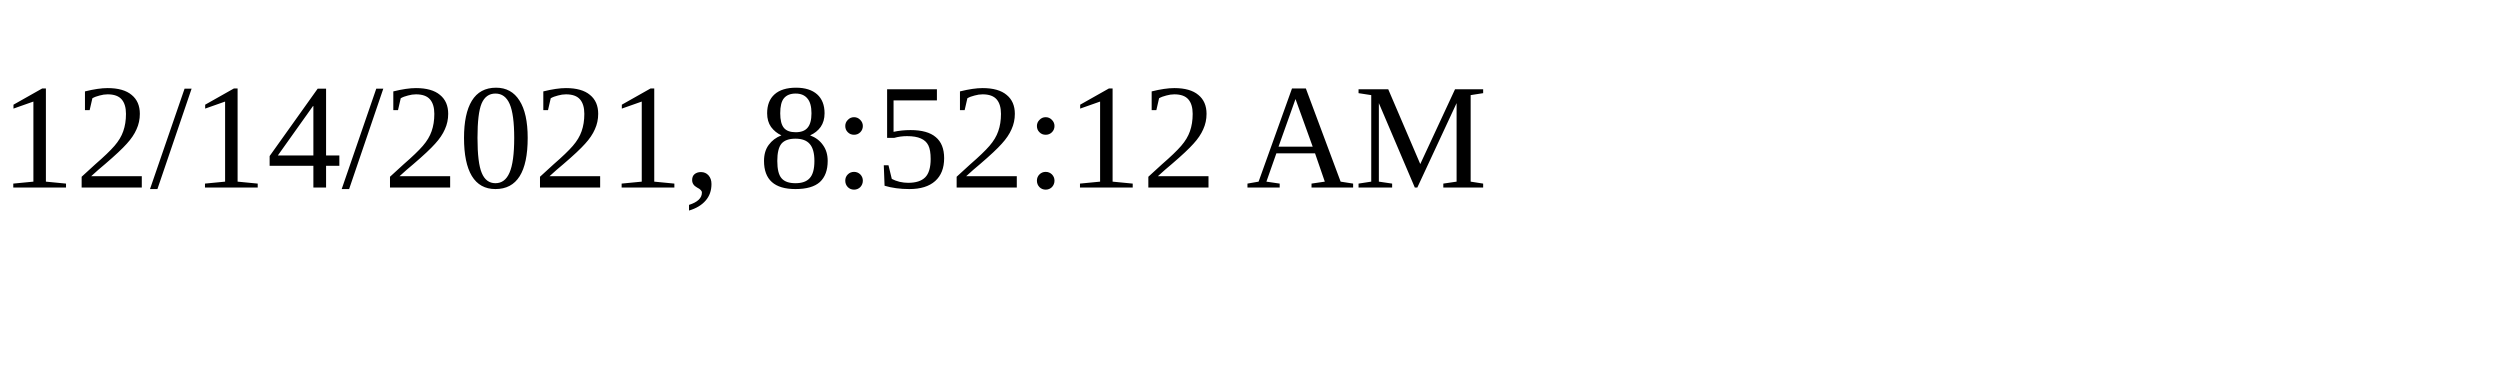
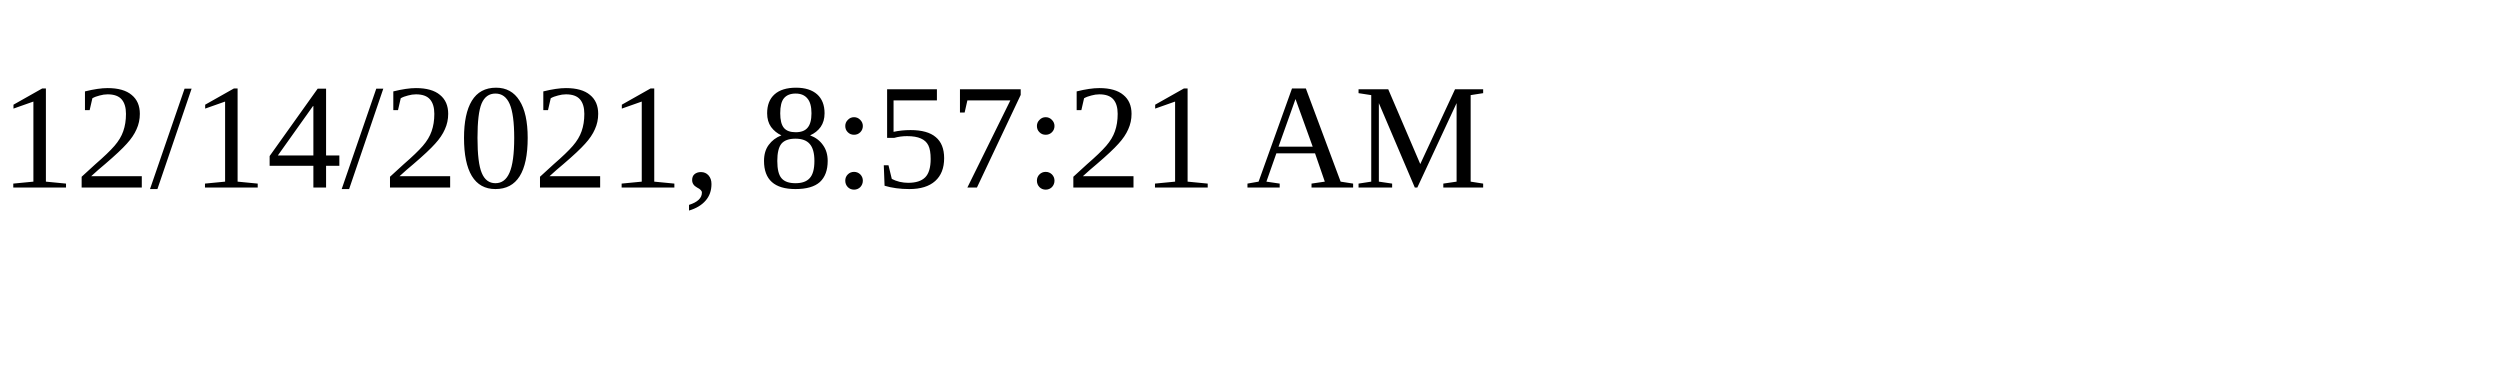
<svg xmlns="http://www.w3.org/2000/svg" height="30" width="200">
-   <text x="0" y="15">12/14/2021, 8:52:12 AM</text>
+   <text x="0" y="15">12/14/2021, 8:57:21 AM</text>
</svg>
